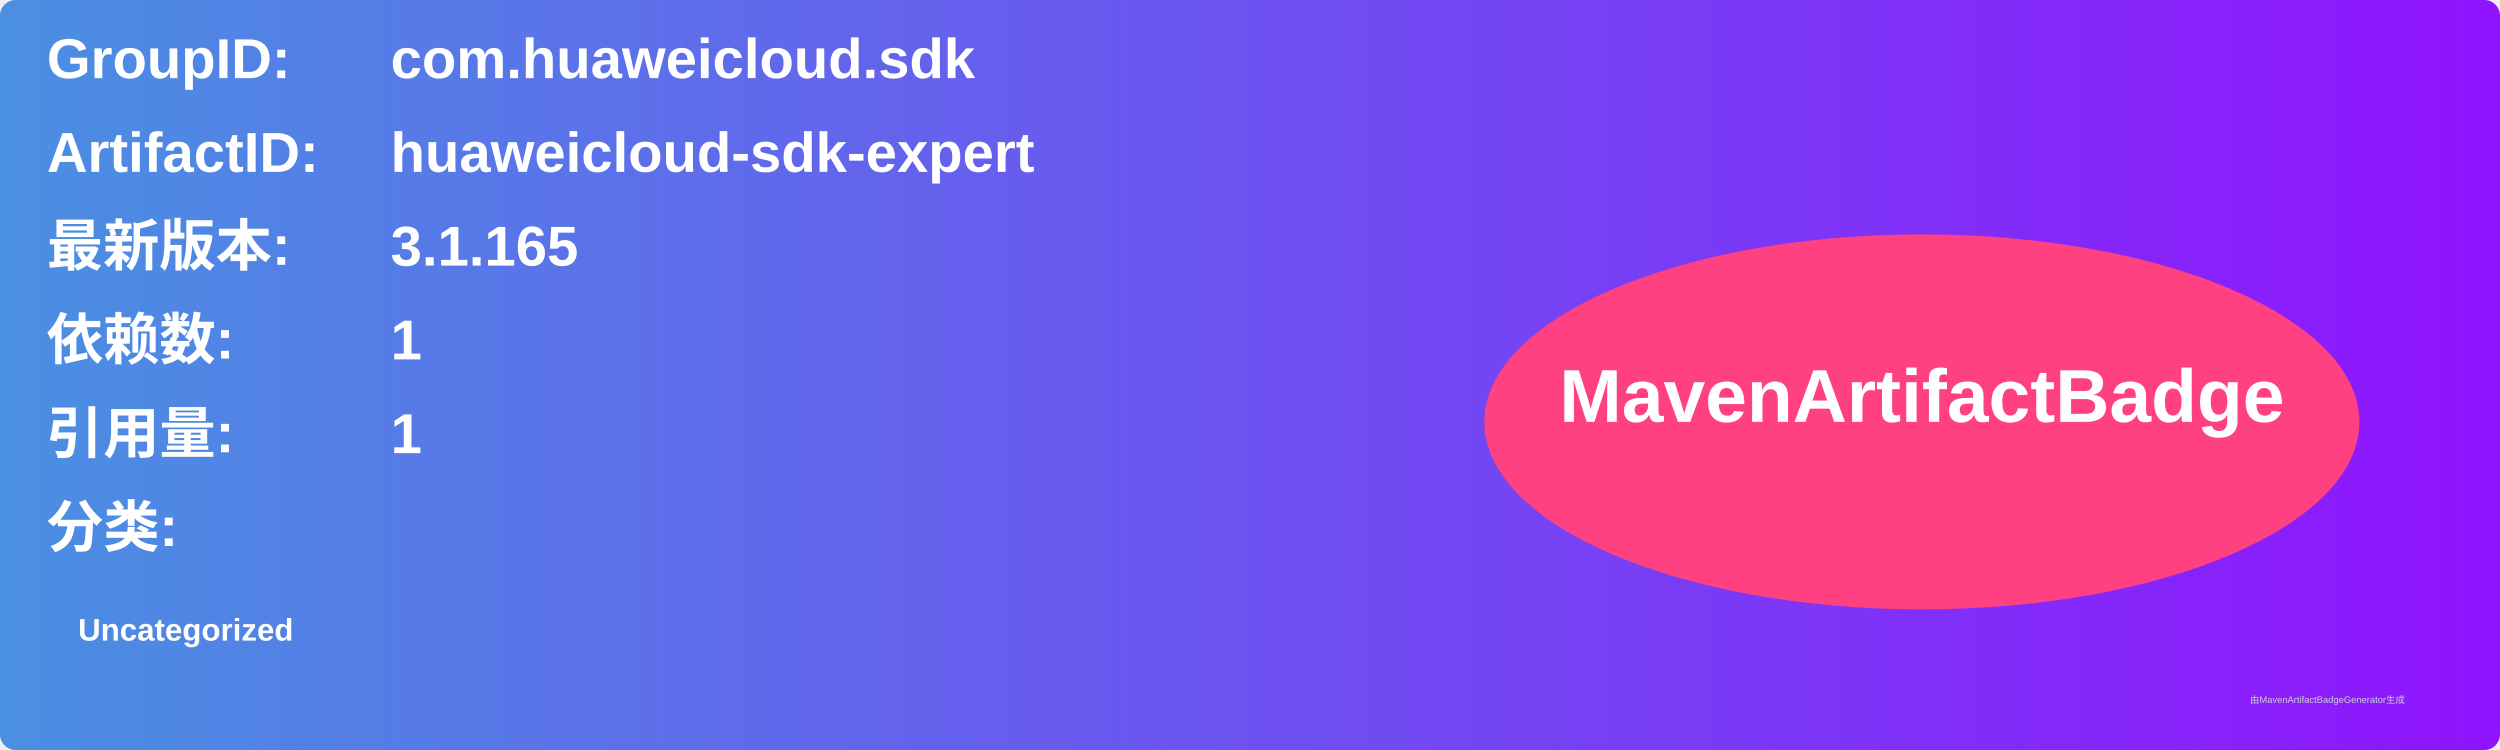
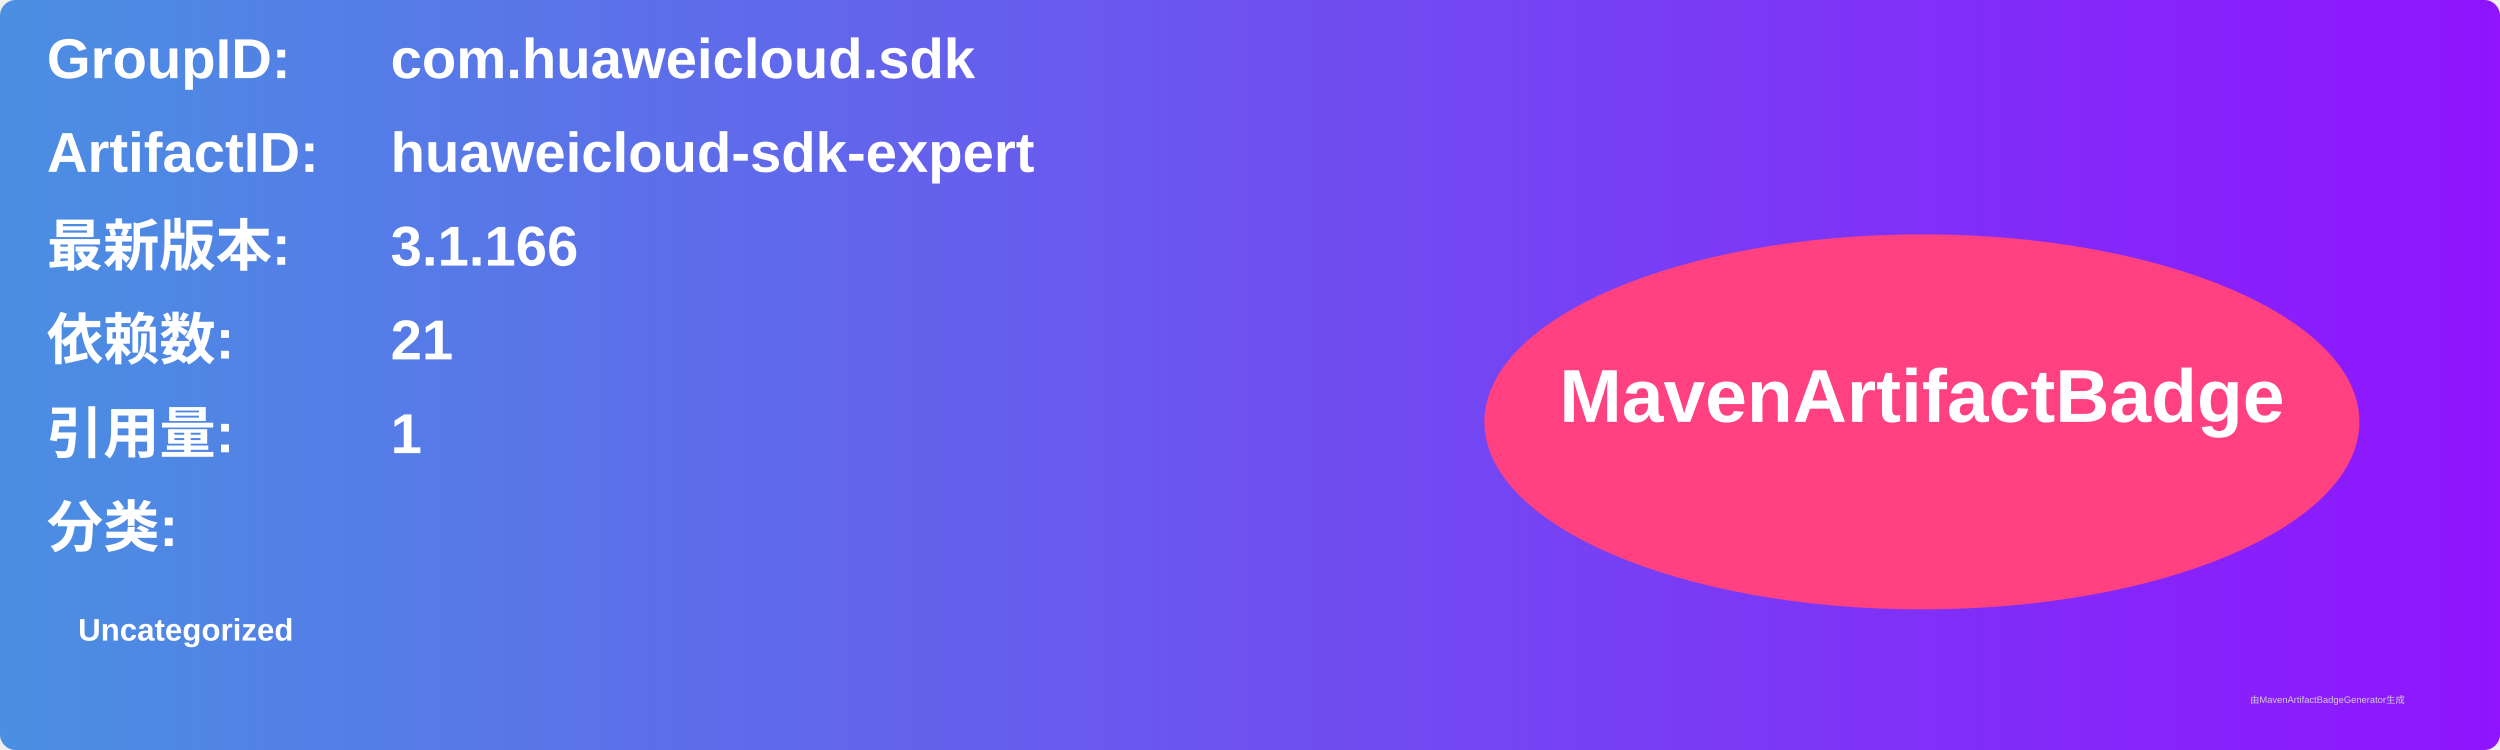
<svg xmlns="http://www.w3.org/2000/svg" width="800" height="240" viewBox="0 0 800 240">
  <linearGradient id="grad" x1="0%" y1="0%" x2="100%" y2="0%">
    <stop offset="0%" stop-color="#4a90e2" />
    <stop offset="100%" stop-color="#9013fe" />
  </linearGradient>
  <rect width="100%" height="100%" rx="5" ry="5" fill="url(#grad)" />
  <g transform="translate(15, 15)">
    <text x="0" y="10" font-family="Arial" font-size="18" fill="white" font-weight="bold" width="260">GroupID:</text>
    <text x="110" y="10" font-family="Arial" font-size="18" fill="white" font-weight="bold" width="460">com.huaweicloud.sdk</text>
    <text x="0" y="40" font-family="Arial" font-size="18" fill="white" font-weight="bold" width="260">ArtifactID:</text>
    <text x="110" y="40" font-family="Arial" font-size="18" fill="white" font-weight="bold" width="460">huaweicloud-sdk-expert</text>
    <text x="0" y="70" font-family="Arial" font-size="18" fill="white" font-weight="bold">最新版本:</text>
    <text x="110" y="70" font-family="Arial" font-size="18" fill="white" font-weight="bold">
-       <tspan font-weight="bold">3.1.165</tspan>
+       <tspan font-weight="bold">3.1.166</tspan>
    </text>
    <text x="0" y="100" font-family="Arial" font-size="18" fill="white" font-weight="bold">依赖数: </text>
    <text x="110" y="100" font-family="Arial" font-size="18" fill="white">
-       <tspan font-weight="bold">1</tspan>
+       <tspan font-weight="bold">21</tspan>
    </text>
    <text x="0" y="130" font-family="Arial" font-size="18" fill="white" font-weight="bold">引用量: </text>
    <text x="110" y="130" font-family="Arial" font-size="18" fill="white">
      <tspan font-weight="bold">1</tspan>
    </text>
    <text x="0" y="160" font-family="Arial" font-size="18" fill="white" font-weight="bold">分类:</text>
    <text x="10" y="190" font-family="Arial" font-size="10" fill="white">
      <tspan font-weight="bold">Uncategorized</tspan>
    </text>
    <ellipse cx="600" cy="120" rx="140" ry="60" fill="#ff4081" />
    <text x="600" y="120" text-anchor="middle" font-family="Arial" font-size="24" fill="white" font-weight="bold">MavenArtifactBadge</text>
  </g>
  <text x="720" y="225" font-family="Arial" font-size="3" fill="#d0d0d0">由MavenArtifactBadgeGenerator生成</text>
</svg>
